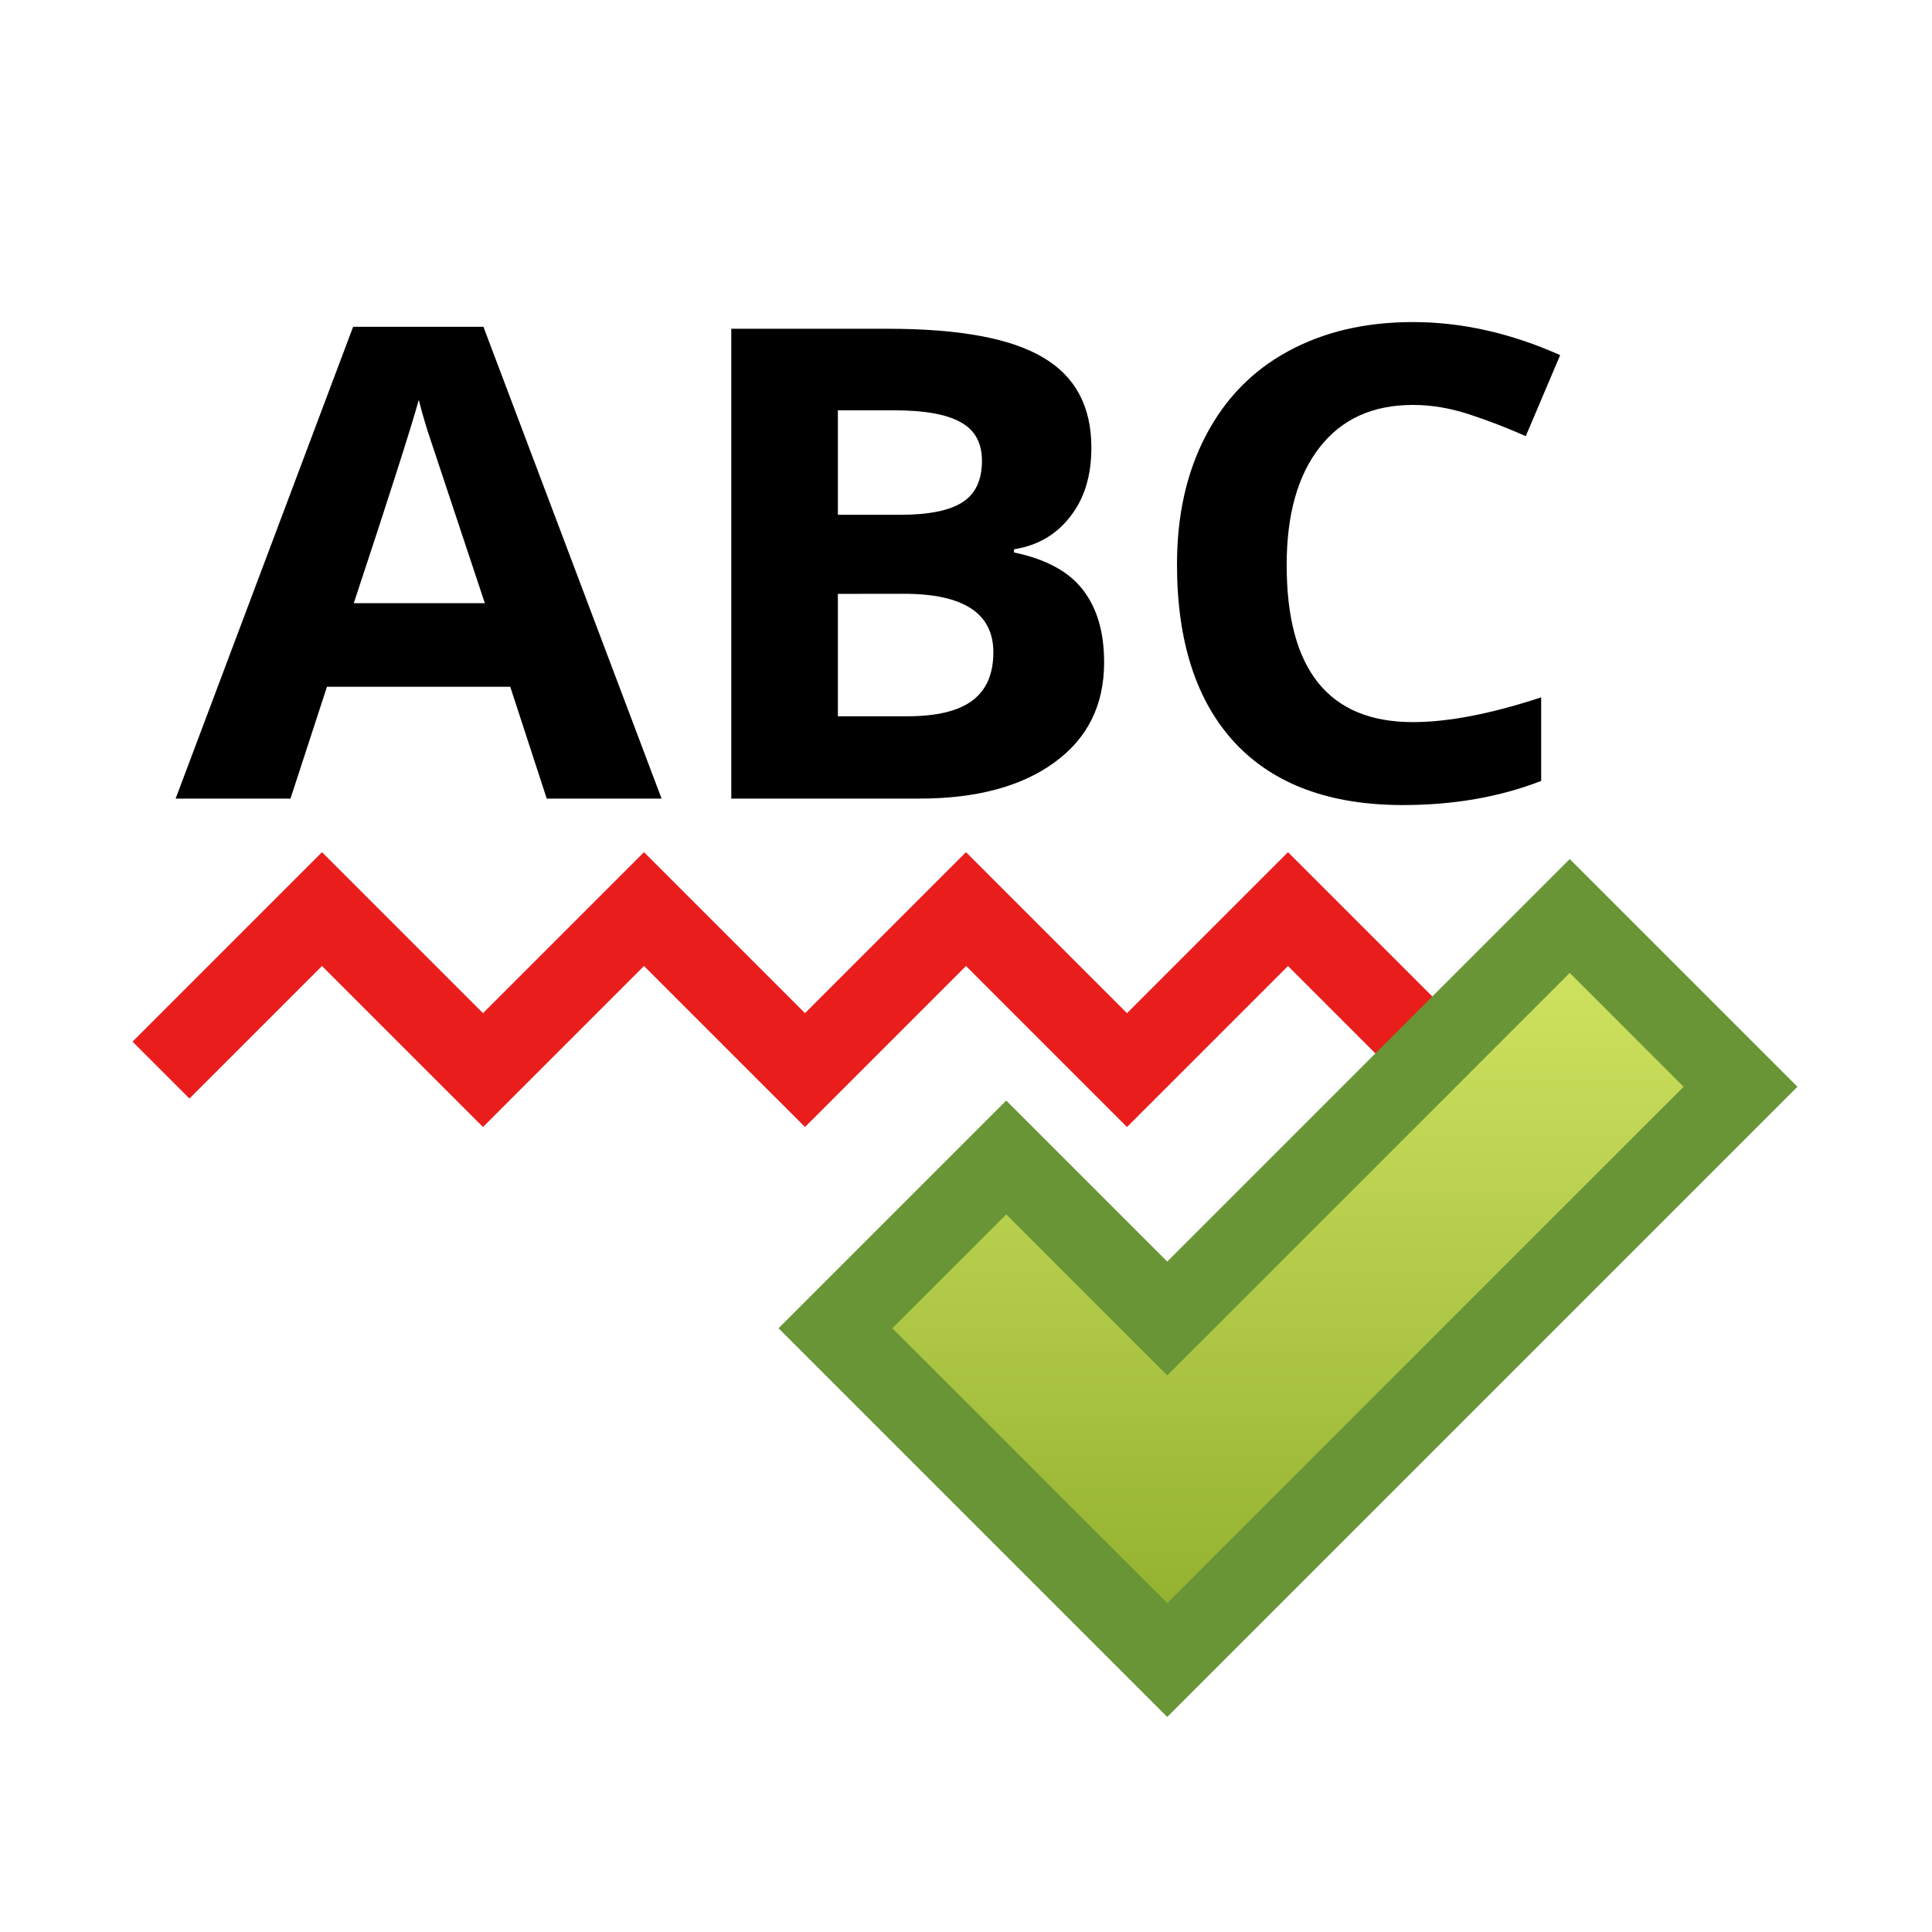
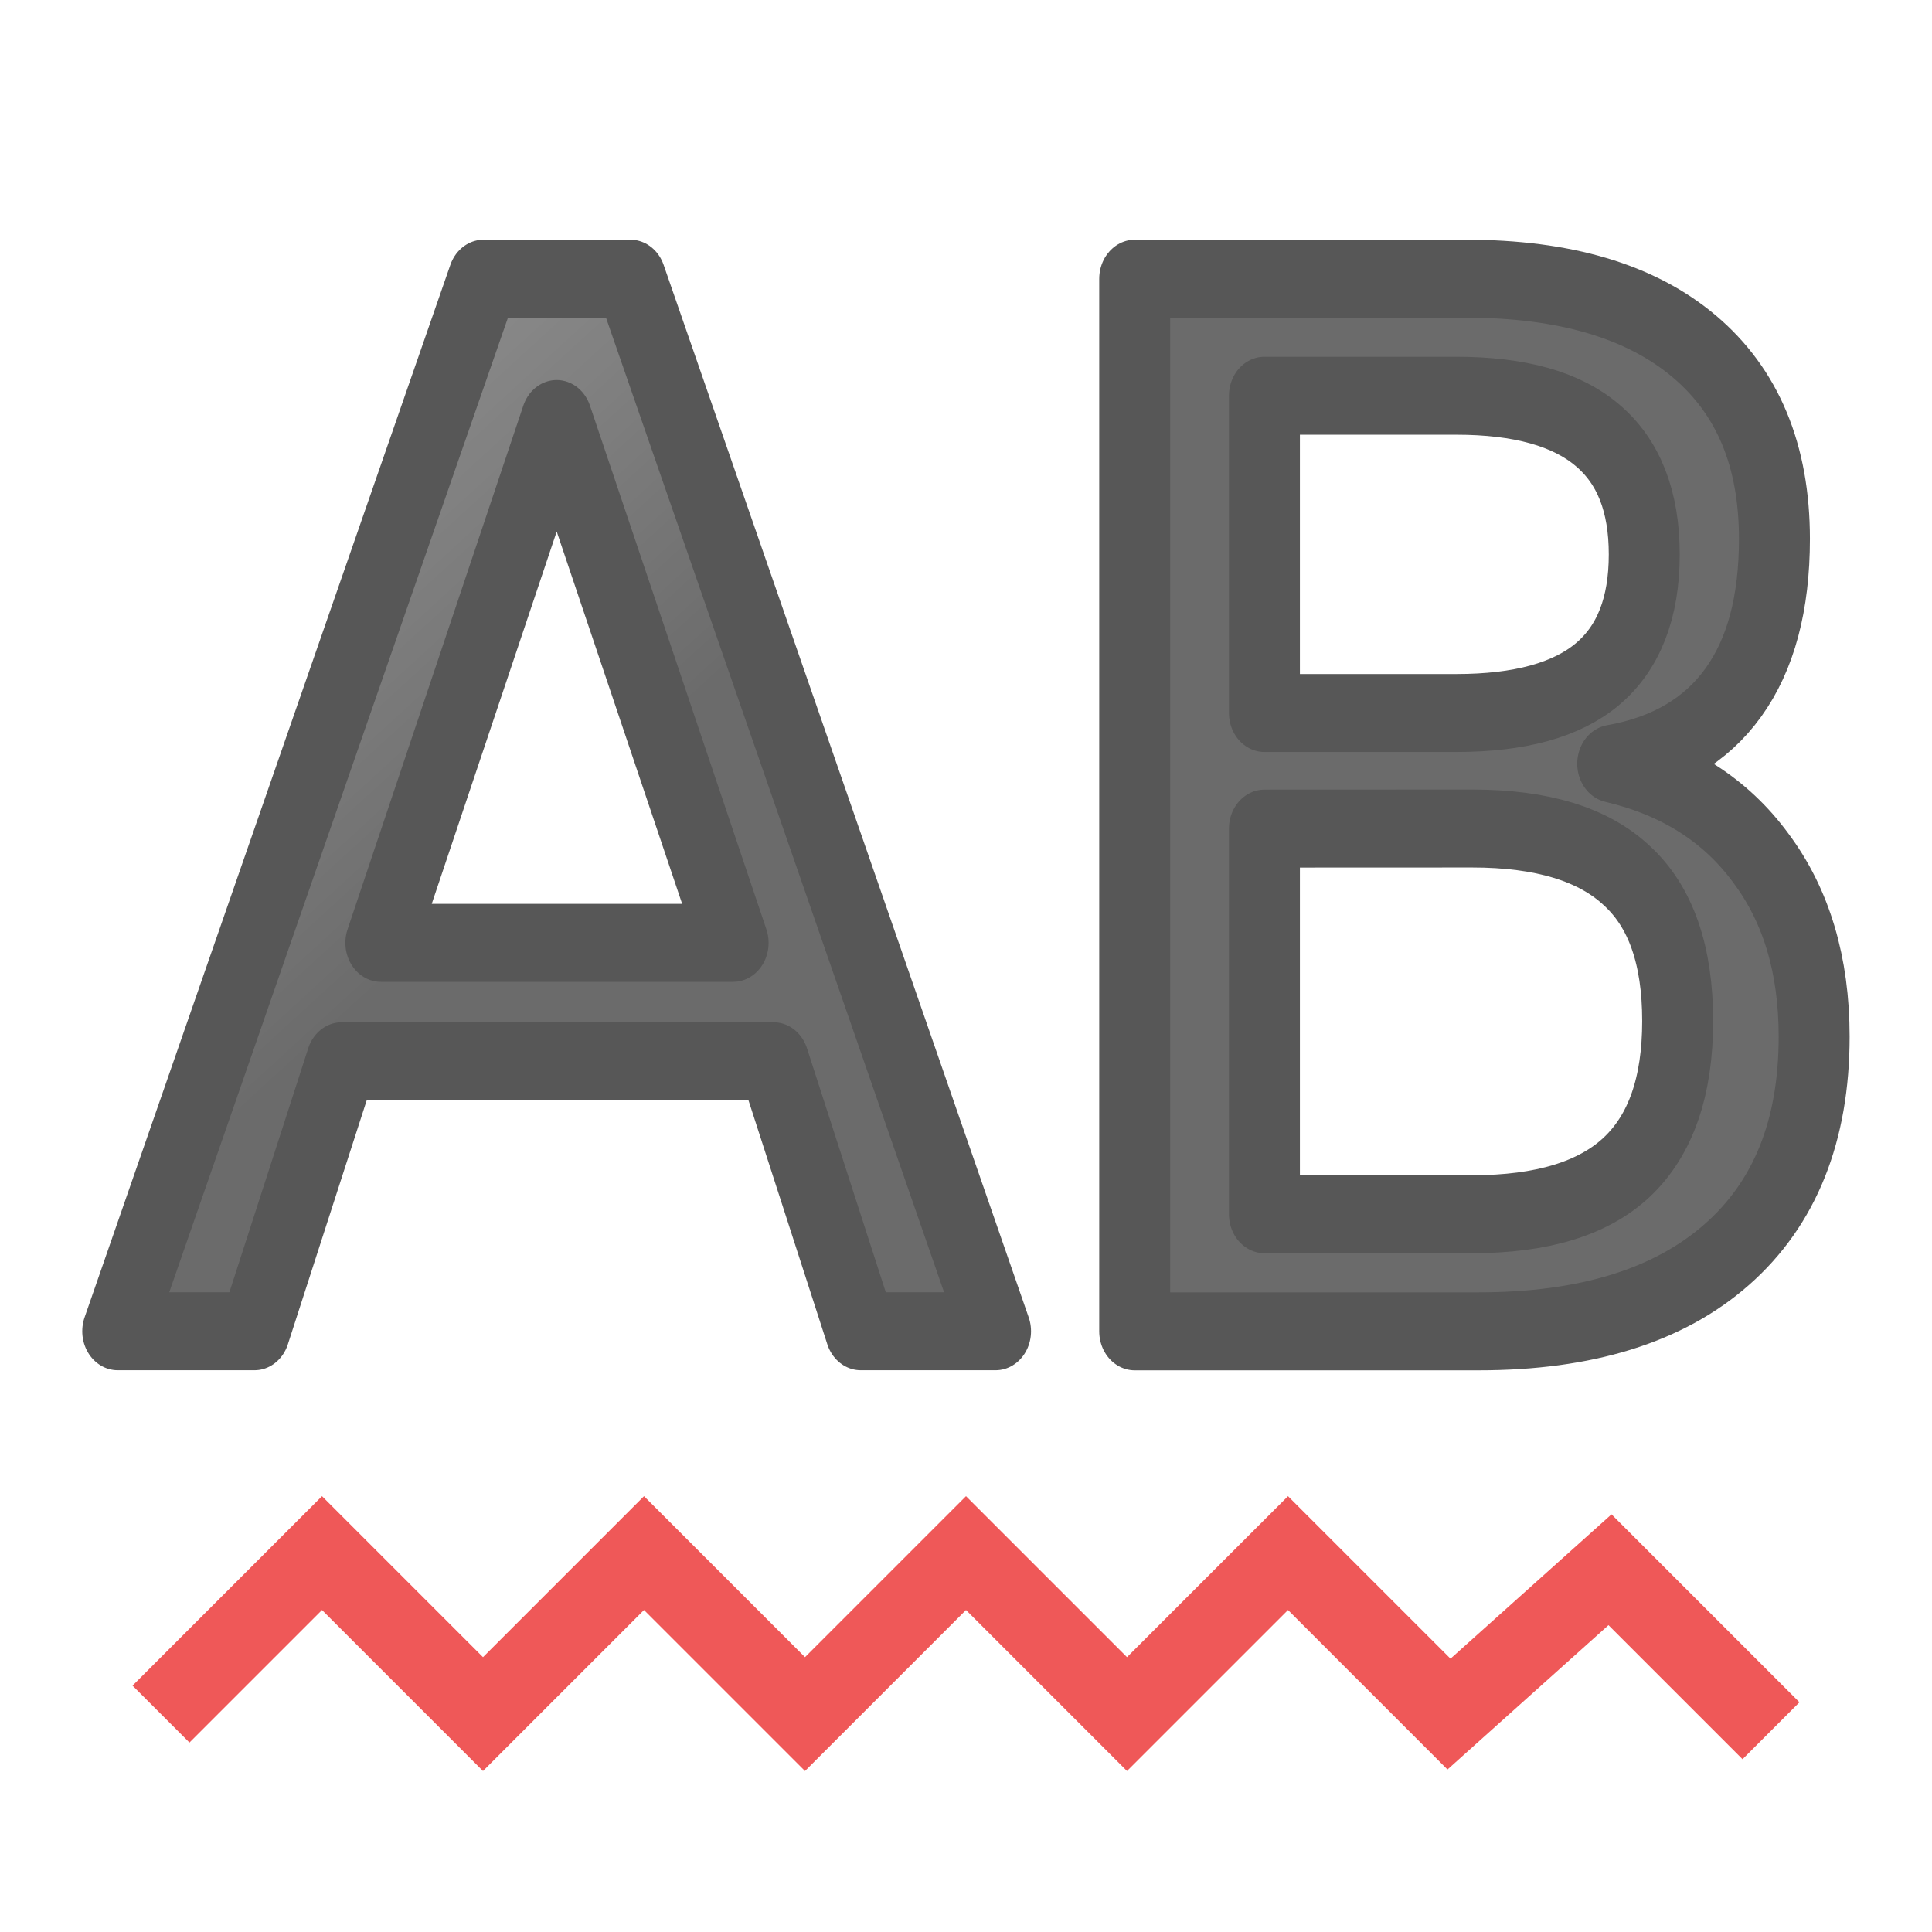
- <svg xmlns="http://www.w3.org/2000/svg" xmlns:xlink="http://www.w3.org/1999/xlink" width="24" height="24" viewBox="0 0 24 24" id="svg2" version="1.1">
-   <defs id="defs4">
-     <linearGradient id="linearGradient2264">
-       <stop style="stop-color:#d7e866;stop-opacity:1;" offset="0" id="stop2266" />
-       <stop style="stop-color:#8cab2a;stop-opacity:1;" offset="1" id="stop2268" />
-     </linearGradient>
-     <linearGradient xlink:href="#linearGradient2264" id="linearGradient4205" x1="16" y1="1039.362" x2="16" y2="1049.362" gradientUnits="userSpaceOnUse" gradientTransform="translate(1.000427,0)" />
-   </defs>
-   <g id="layer1" transform="translate(0,-1028.362)">
-     <g transform="scale(1.03453,0.9666229)" style="font-style:normal;font-weight:normal;font-size:38.665px;line-height:125%;font-family:sans-serif;letter-spacing:0px;word-spacing:0px;fill:#000000;fill-opacity:1;stroke:none;stroke-width:1px;stroke-linecap:butt;stroke-linejoin:miter;stroke-opacity:1" id="text4138">
-       <path d="m 6.565,1074.134 -0.438,-1.437 -2.201,0 -0.438,1.437 -1.379,0 2.131,-6.063 1.565,0 2.139,6.063 z m -0.743,-2.511 c -0.405,-1.302 -0.633,-2.039 -0.686,-2.209 -0.05,-0.171 -0.085,-0.306 -0.107,-0.405 -0.091,0.352 -0.351,1.224 -0.781,2.614 z" style="font-style:normal;font-variant:normal;font-weight:bold;font-stretch:normal;font-size:8.458px;font-family:'Open Sans';-inkscape-font-specification:'Open Sans Bold'" id="path4310" />
-       <path d="m 8.781,1068.096 1.879,0 c 0.856,0 1.477,0.122 1.863,0.368 0.388,0.242 0.582,0.629 0.582,1.161 0,0.361 -0.085,0.657 -0.256,0.888 -0.168,0.231 -0.392,0.37 -0.673,0.417 l 0,0.041 c 0.383,0.085 0.658,0.245 0.826,0.479 0.171,0.234 0.256,0.545 0.256,0.933 0,0.551 -0.2,0.98 -0.599,1.288 -0.396,0.308 -0.936,0.463 -1.619,0.463 l -2.259,0 0,-6.038 z m 1.28,2.391 0.743,0 c 0.347,0 0.597,-0.054 0.752,-0.161 0.157,-0.107 0.235,-0.285 0.235,-0.533 0,-0.231 -0.085,-0.397 -0.256,-0.496 -0.168,-0.102 -0.435,-0.153 -0.801,-0.153 l -0.673,0 z m 0,1.016 0,1.573 0.834,0 c 0.352,0 0.613,-0.067 0.781,-0.202 0.168,-0.135 0.252,-0.341 0.252,-0.62 0,-0.501 -0.358,-0.752 -1.074,-0.752 z" style="font-style:normal;font-variant:normal;font-weight:bold;font-stretch:normal;font-size:8.458px;font-family:'Open Sans';-inkscape-font-specification:'Open Sans Bold'" id="path4312" />
-       <path d="m 16.965,1069.075 c -0.482,0 -0.855,0.182 -1.119,0.545 -0.264,0.361 -0.396,0.865 -0.396,1.512 0,1.346 0.505,2.019 1.516,2.019 0.424,0 0.937,-0.106 1.54,-0.318 l 0,1.074 c -0.496,0.206 -1.049,0.31 -1.66,0.31 -0.878,0 -1.55,-0.266 -2.015,-0.797 -0.465,-0.534 -0.698,-1.3 -0.698,-2.296 0,-0.628 0.114,-1.177 0.343,-1.648 0.229,-0.473 0.556,-0.836 0.983,-1.086 0.43,-0.253 0.932,-0.38 1.507,-0.38 0.586,0 1.176,0.142 1.768,0.425 l -0.413,1.041 c -0.226,-0.107 -0.453,-0.201 -0.681,-0.281 -0.229,-0.08 -0.453,-0.12 -0.673,-0.12 z" style="font-style:normal;font-variant:normal;font-weight:bold;font-stretch:normal;font-size:8.458px;font-family:'Open Sans';-inkscape-font-specification:'Open Sans Bold'" id="path4314" />
-     </g>
-     <path style="fill:none;fill-rule:evenodd;stroke:#ea1d1d;stroke-width:1px;stroke-linecap:butt;stroke-linejoin:miter;stroke-opacity:1" d="m 2,1041.655 2,-2 2,2 2,-2 2,2 2,-2 2,2 2,-2 2,2 2,-2" id="path4207" />
-     <path id="path4193" d="m 12.5,1044.862 2,2 5,-5" style="opacity:1;fill:none;stroke:#699536;stroke-width:4;stroke-linecap:square;stroke-linejoin:miter;stroke-miterlimit:4;stroke-dasharray:none;stroke-opacity:1" />
-     <path style="opacity:1;fill:none;stroke:url(#linearGradient4205);stroke-width:2;stroke-linecap:square;stroke-linejoin:miter;stroke-miterlimit:4;stroke-dasharray:none;stroke-opacity:1" d="m 12.5,1044.862 2,2 5,-5" id="path3051" />
+ <svg xmlns="http://www.w3.org/2000/svg" height="24" viewBox="0 0 24 24" width="24">
+   <linearGradient id="a" gradientTransform="matrix(.9244477 0 0 .9244477 36.13731 -1.521168)" gradientUnits="userSpaceOnUse" x1="-31" x2="-36" y1="12" y2="6">
+     <stop offset="0" stop-color="#1f1f1f" />
+     <stop offset="1" stop-color="#5c5c5c" />
+   </linearGradient>
+   <path d="m2 21.293 2-2 2 2 2-2 2 2 2-2 2 2 2-2 2 2 2-1.793 2 2" fill="none" stroke="#ef5858" />
+   <g style="opacity:.66;stroke:#000;stroke-width:.924;stroke-linecap:round;stroke-linejoin:round;fill:url(#a)" transform="scale(.9540226 1.048193)">
+     <path d="m7.248 4.966-2.289 6.208h4.587zm-.952-1.663h1.913l4.754 12.474h-1.755l-1.136-3.2h-5.623l-1.136 3.2h-1.78z" fill="url(#a)" stroke="#000" stroke-linecap="round" stroke-linejoin="round" stroke-width=".924" />
+     <path d="m16.464 9.82v4.57h2.707q1.362 0 2.014-.56.66-.568.66-1.73 0-1.17-.66-1.721-.652-.56-2.014-.56zm0-5.13v3.76h2.498q1.237 0 1.838-.46.61-.468.61-1.42 0-.944-.61-1.412-.602-.468-1.838-.468zm-1.688-1.387h4.311q1.93 0 2.974.802 1.044.802 1.044 2.281 0 1.145-.535 1.821-.535.677-1.571.844 1.245.267 1.93 1.12.693.844.693 2.114 0 1.671-1.136 2.582-1.136.911-3.233.911h-4.478v-12.474z" fill="url(#a)" stroke="#000" stroke-linecap="round" stroke-linejoin="round" stroke-width=".924" />
  </g>
</svg>
